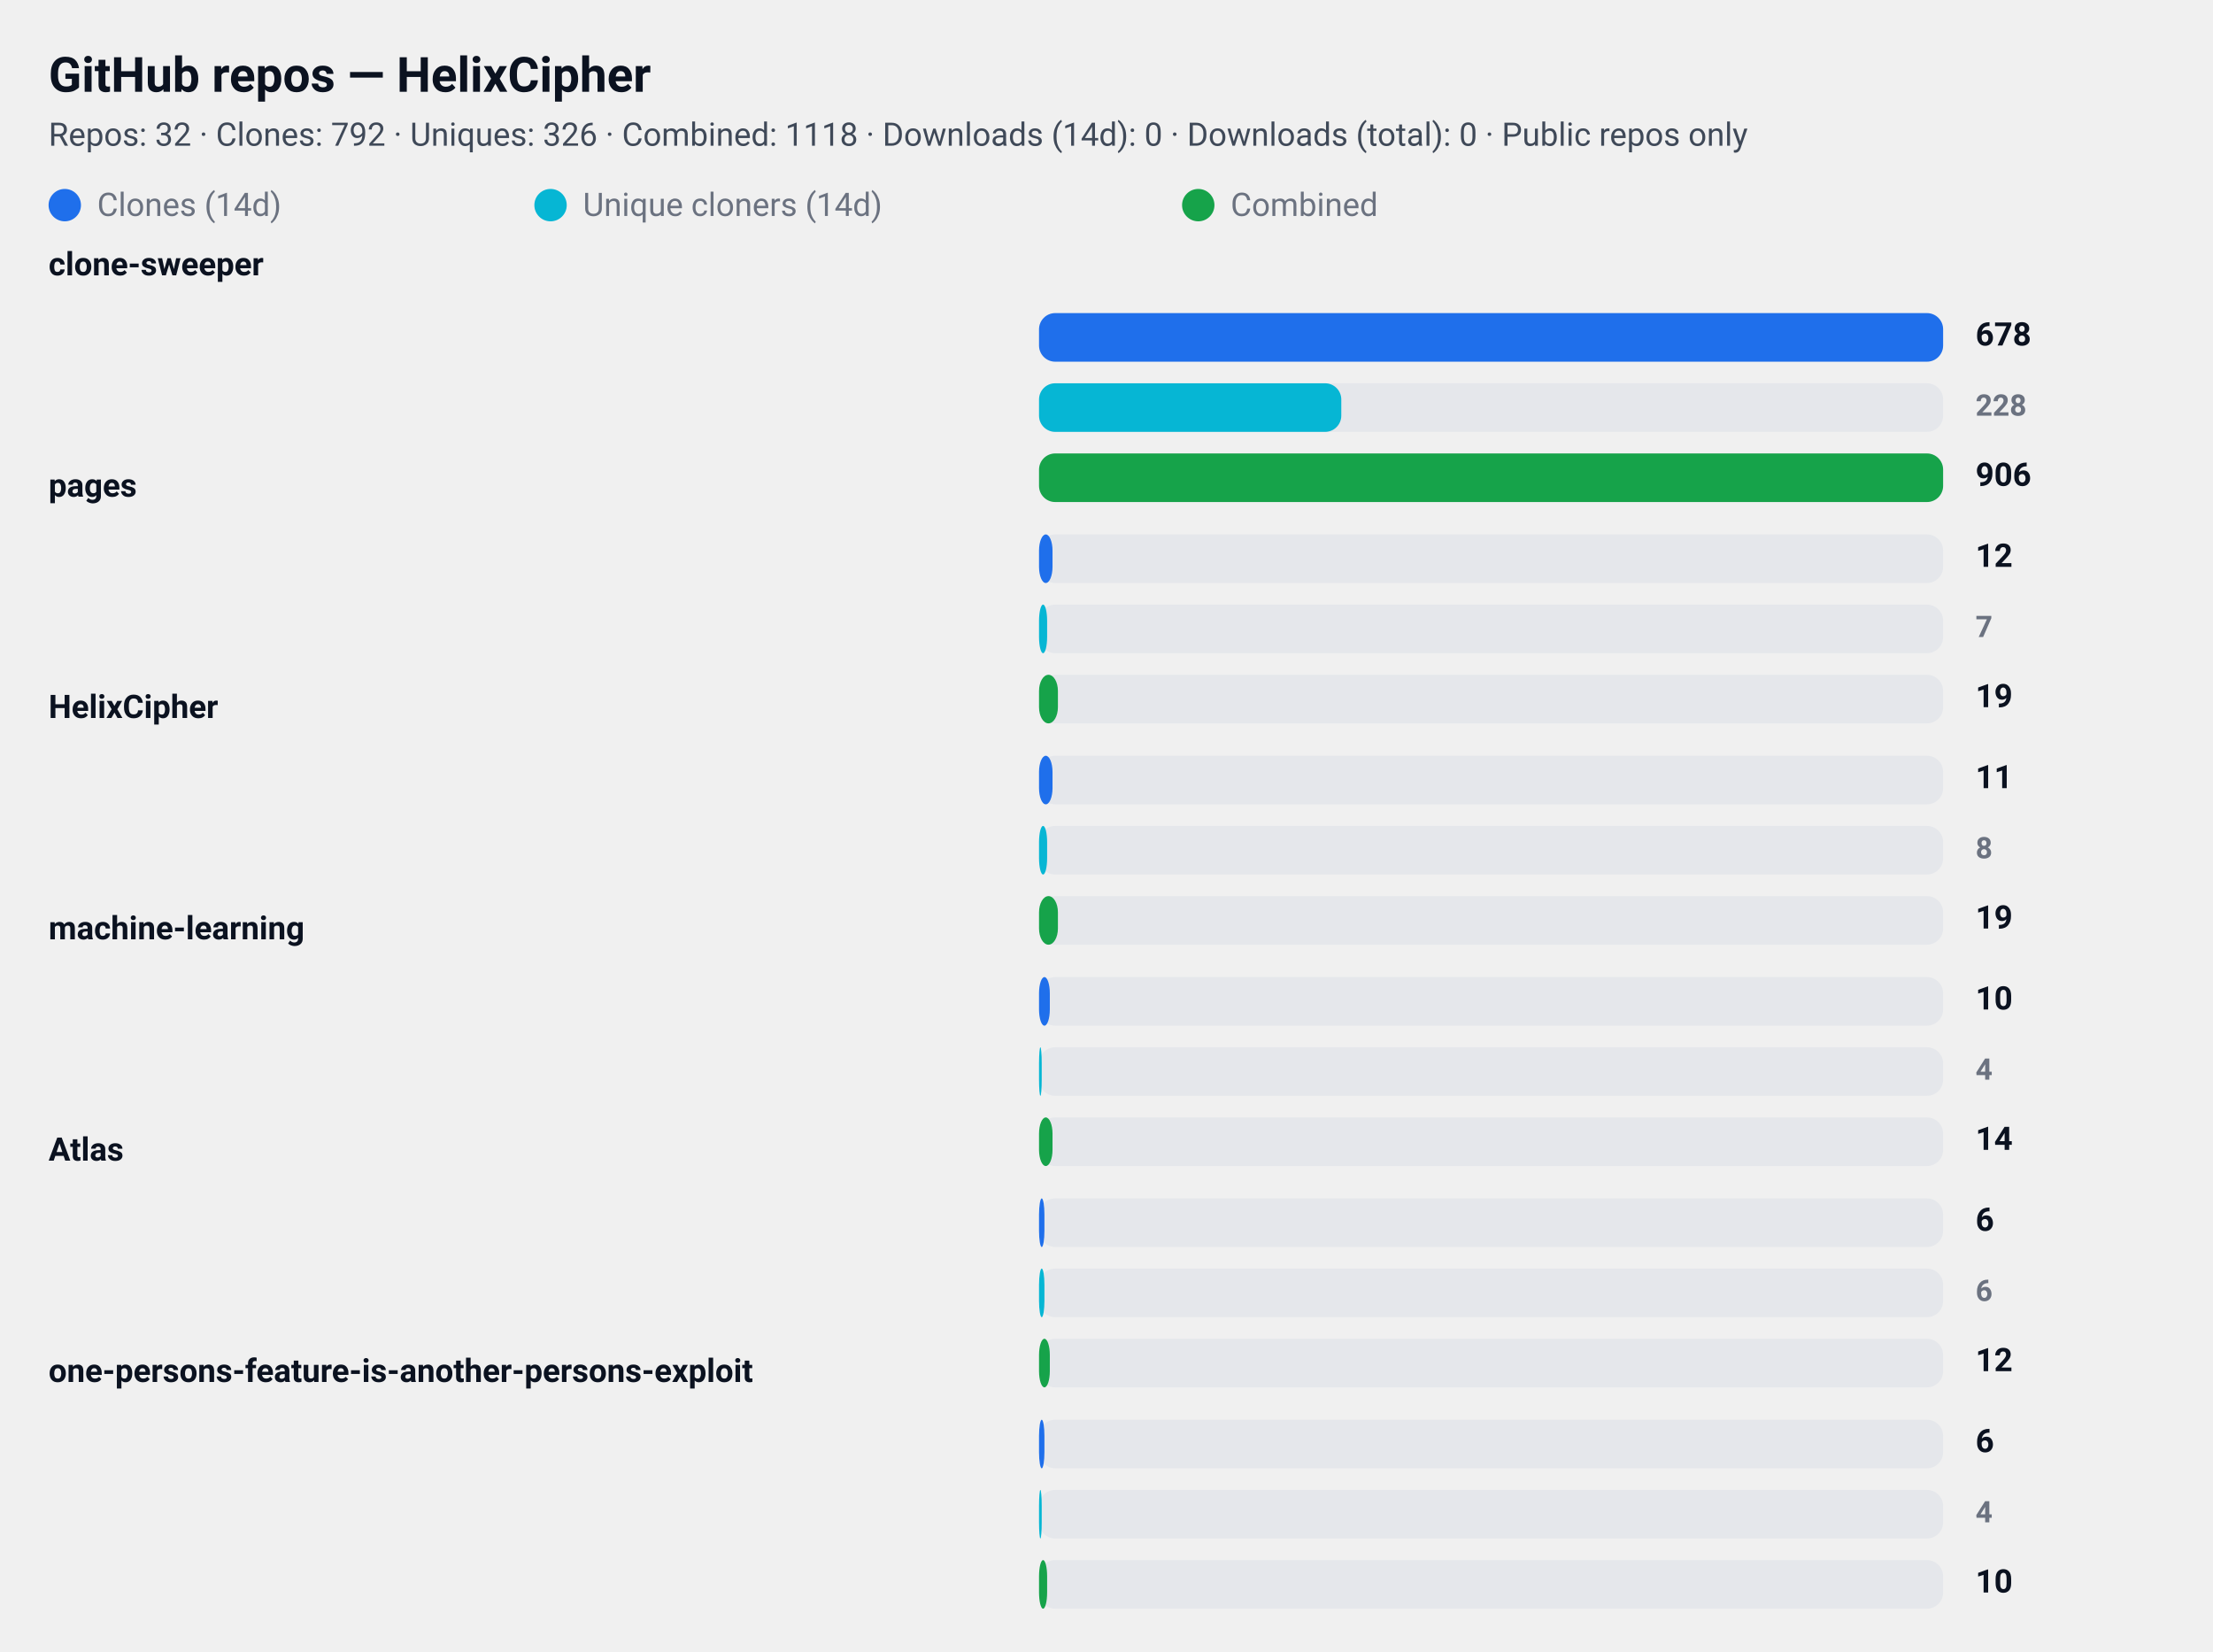
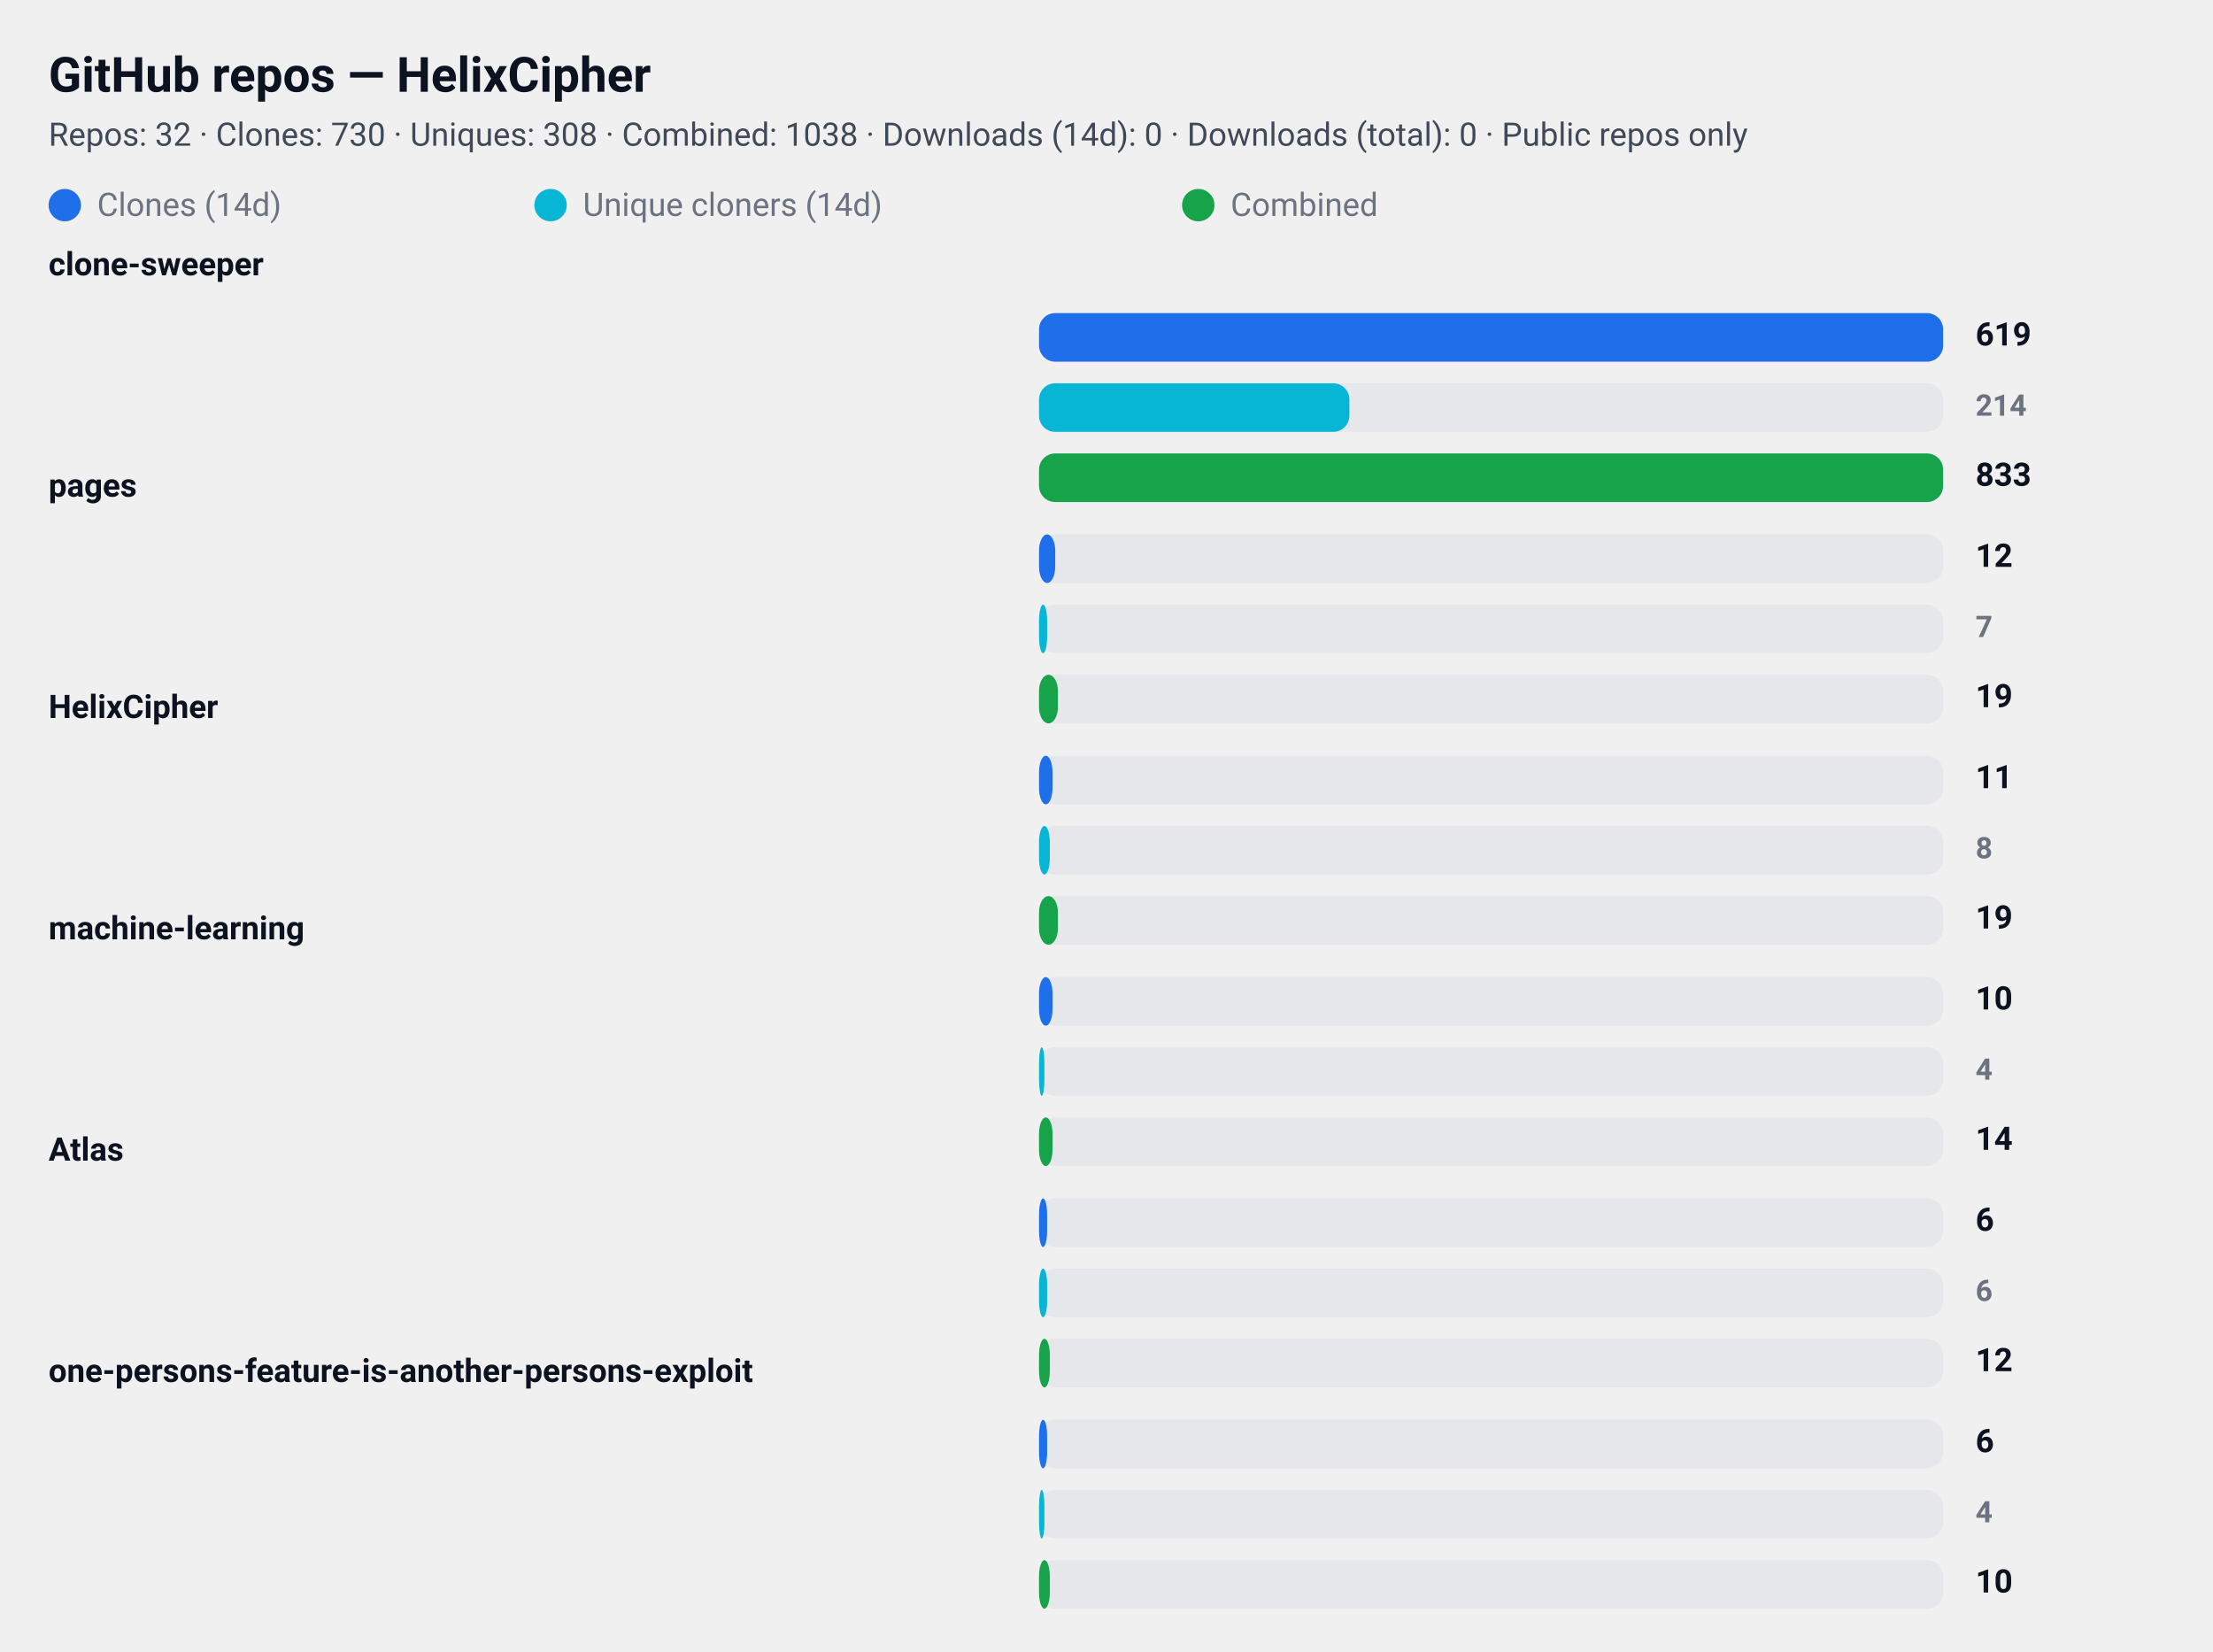
<svg xmlns="http://www.w3.org/2000/svg" width="820" height="612" viewBox="0 0 820 612" role="img" aria-label="GitHub repository clone statistics">
  <style>
  .card  { font-family: "Segoe UI", Roboto, "Helvetica Neue", Arial, sans-serif; }
  .title { font-weight: 700; font-size: 18px; fill: #0b1220; }
  .meta  { font-weight: 400; font-size: 12px; fill: #374151; opacity: 0.95; }
  .label { font-weight: 600; font-size: 12px; fill: #0b1220; }
  .count { font-weight: 700; font-size: 12px; fill: #0b1220; text-anchor: start; }
  .count-small { font-weight: 600; font-size: 11px; fill:#6b7280; text-anchor: start; }
  .muted { font-size:12px; fill:#6b7280; }

  .bar-clone { fill: #1f6feb; rx:6; }
  .bar-uniq  { fill: #06b6d4; rx:6; }
  .bar-comb  { fill: #16a34a; rx:6; }

  .bar-bg { fill: #e5e7eb; rx:6; }
  @media (prefers-color-scheme: dark) {
    .title, .meta, .label, .count, .count-small, .muted { fill: #ffffff; }
    .meta, .count-small { opacity: 0.9; }
  }
</style>
  <rect x="0" y="0" width="820" height="612" rx="12" fill="transparent" />
  <text x="18" y="34" class="title card">GitHub repos — HelixCipher</text>
-   <text x="18" y="54" class="meta card">Repos: 32 · Clones: 792 · Uniques: 326 · Combined: 1118 · Downloads (14d): 0 · Downloads (total): 0 · Public repos only</text>
+   <text x="18" y="54" class="meta card">Repos: 32 · Clones: 730 · Uniques: 308 · Combined: 1038 · Downloads (14d): 0 · Downloads (total): 0 · Public repos only</text>
  <g id="legend">
    <rect x="18" y="70" width="12" height="12" class="bar-clone" />
    <text x="36" y="80" class="muted card">Clones (14d)</text>
    <rect x="198" y="70" width="12" height="12" class="bar-uniq" />
    <text x="216" y="80" class="muted card">Unique cloners (14d)</text>
    <rect x="438" y="70" width="12" height="12" class="bar-comb" />
    <text x="456" y="80" class="muted card">Combined</text>
  </g>
  <text x="18" y="102" class="label card">clone-sweeper</text>
  <rect x="385" y="116" width="335" height="18" class="bar-bg" />
  <rect x="385" y="116" width="335" height="18" class="bar-clone" />
-   <text x="732" y="128" class="count card">678</text>
+   <text x="732" y="128" class="count card">619</text>
  <rect x="385" y="142" width="335" height="18" class="bar-bg" />
-   <rect x="385" y="142" width="112" height="18" class="bar-uniq" />
-   <text x="732" y="154" class="count-small card">228</text>
+   <rect x="385" y="142" width="115" height="18" class="bar-uniq" />
+   <text x="732" y="154" class="count-small card">214</text>
  <rect x="385" y="168" width="335" height="18" class="bar-bg" />
  <rect x="385" y="168" width="335" height="18" class="bar-comb" />
-   <text x="732" y="180" class="count card">906</text>
+   <text x="732" y="180" class="count card">833</text>
  <text x="18" y="184" class="label card">pages</text>
  <rect x="385" y="198" width="335" height="18" class="bar-bg" />
-   <rect x="385" y="198" width="5" height="18" class="bar-clone" />
+   <rect x="385" y="198" width="6" height="18" class="bar-clone" />
  <text x="732" y="210" class="count card">12</text>
  <rect x="385" y="224" width="335" height="18" class="bar-bg" />
  <rect x="385" y="224" width="3" height="18" class="bar-uniq" />
  <text x="732" y="236" class="count-small card">7</text>
  <rect x="385" y="250" width="335" height="18" class="bar-bg" />
  <rect x="385" y="250" width="7" height="18" class="bar-comb" />
  <text x="732" y="262" class="count card">19</text>
  <text x="18" y="266" class="label card">HelixCipher</text>
  <rect x="385" y="280" width="335" height="18" class="bar-bg" />
  <rect x="385" y="280" width="5" height="18" class="bar-clone" />
  <text x="732" y="292" class="count card">11</text>
  <rect x="385" y="306" width="335" height="18" class="bar-bg" />
-   <rect x="385" y="306" width="3" height="18" class="bar-uniq" />
+   <rect x="385" y="306" width="4" height="18" class="bar-uniq" />
  <text x="732" y="318" class="count-small card">8</text>
  <rect x="385" y="332" width="335" height="18" class="bar-bg" />
  <rect x="385" y="332" width="7" height="18" class="bar-comb" />
  <text x="732" y="344" class="count card">19</text>
  <text x="18" y="348" class="label card">machine-learning</text>
  <rect x="385" y="362" width="335" height="18" class="bar-bg" />
-   <rect x="385" y="362" width="4" height="18" class="bar-clone" />
+   <rect x="385" y="362" width="5" height="18" class="bar-clone" />
  <text x="732" y="374" class="count card">10</text>
  <rect x="385" y="388" width="335" height="18" class="bar-bg" />
-   <rect x="385" y="388" width="1" height="18" class="bar-uniq" />
+   <rect x="385" y="388" width="2" height="18" class="bar-uniq" />
  <text x="732" y="400" class="count-small card">4</text>
  <rect x="385" y="414" width="335" height="18" class="bar-bg" />
  <rect x="385" y="414" width="5" height="18" class="bar-comb" />
  <text x="732" y="426" class="count card">14</text>
  <text x="18" y="430" class="label card">Atlas</text>
  <rect x="385" y="444" width="335" height="18" class="bar-bg" />
-   <rect x="385" y="444" width="2" height="18" class="bar-clone" />
+   <rect x="385" y="444" width="3" height="18" class="bar-clone" />
  <text x="732" y="456" class="count card">6</text>
  <rect x="385" y="470" width="335" height="18" class="bar-bg" />
-   <rect x="385" y="470" width="2" height="18" class="bar-uniq" />
+   <rect x="385" y="470" width="3" height="18" class="bar-uniq" />
  <text x="732" y="482" class="count-small card">6</text>
  <rect x="385" y="496" width="335" height="18" class="bar-bg" />
  <rect x="385" y="496" width="4" height="18" class="bar-comb" />
  <text x="732" y="508" class="count card">12</text>
  <text x="18" y="512" class="label card">one-persons-feature-is-another-persons-exploit</text>
  <rect x="385" y="526" width="335" height="18" class="bar-bg" />
-   <rect x="385" y="526" width="2" height="18" class="bar-clone" />
+   <rect x="385" y="526" width="3" height="18" class="bar-clone" />
  <text x="732" y="538" class="count card">6</text>
  <rect x="385" y="552" width="335" height="18" class="bar-bg" />
-   <rect x="385" y="552" width="1" height="18" class="bar-uniq" />
+   <rect x="385" y="552" width="2" height="18" class="bar-uniq" />
  <text x="732" y="564" class="count-small card">4</text>
  <rect x="385" y="578" width="335" height="18" class="bar-bg" />
-   <rect x="385" y="578" width="3" height="18" class="bar-comb" />
+   <rect x="385" y="578" width="4" height="18" class="bar-comb" />
  <text x="732" y="590" class="count card">10</text>
</svg>
